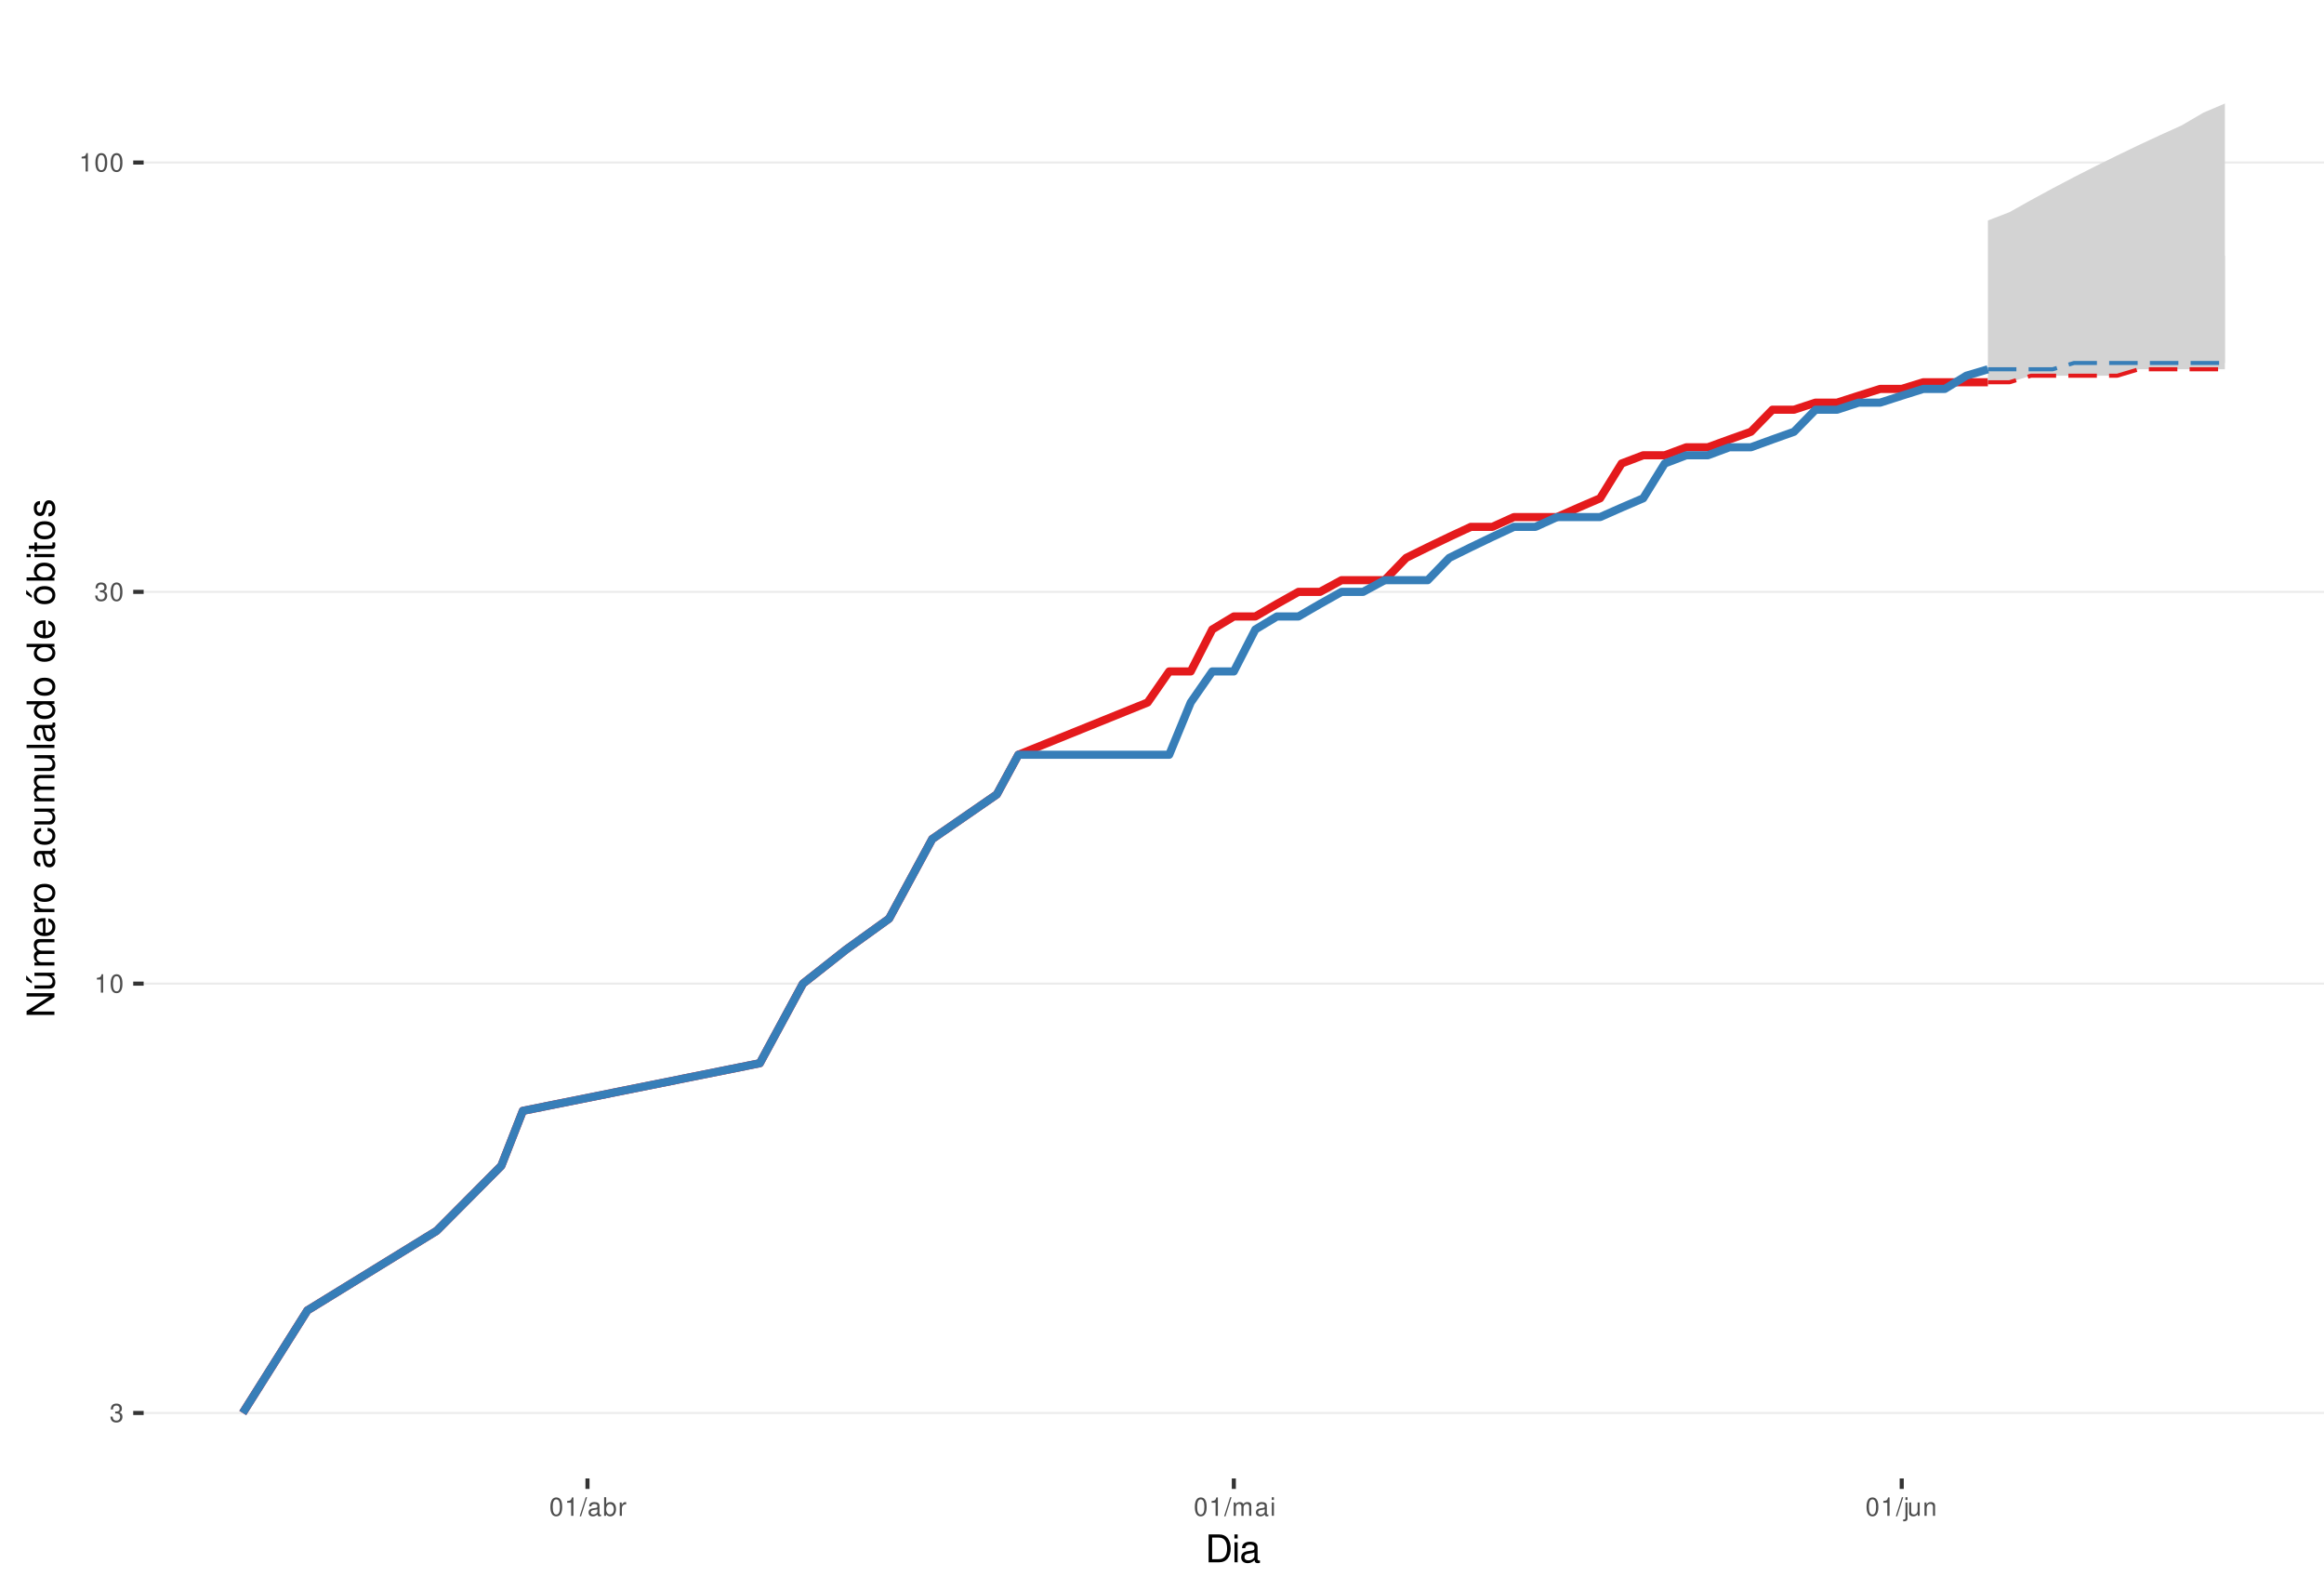
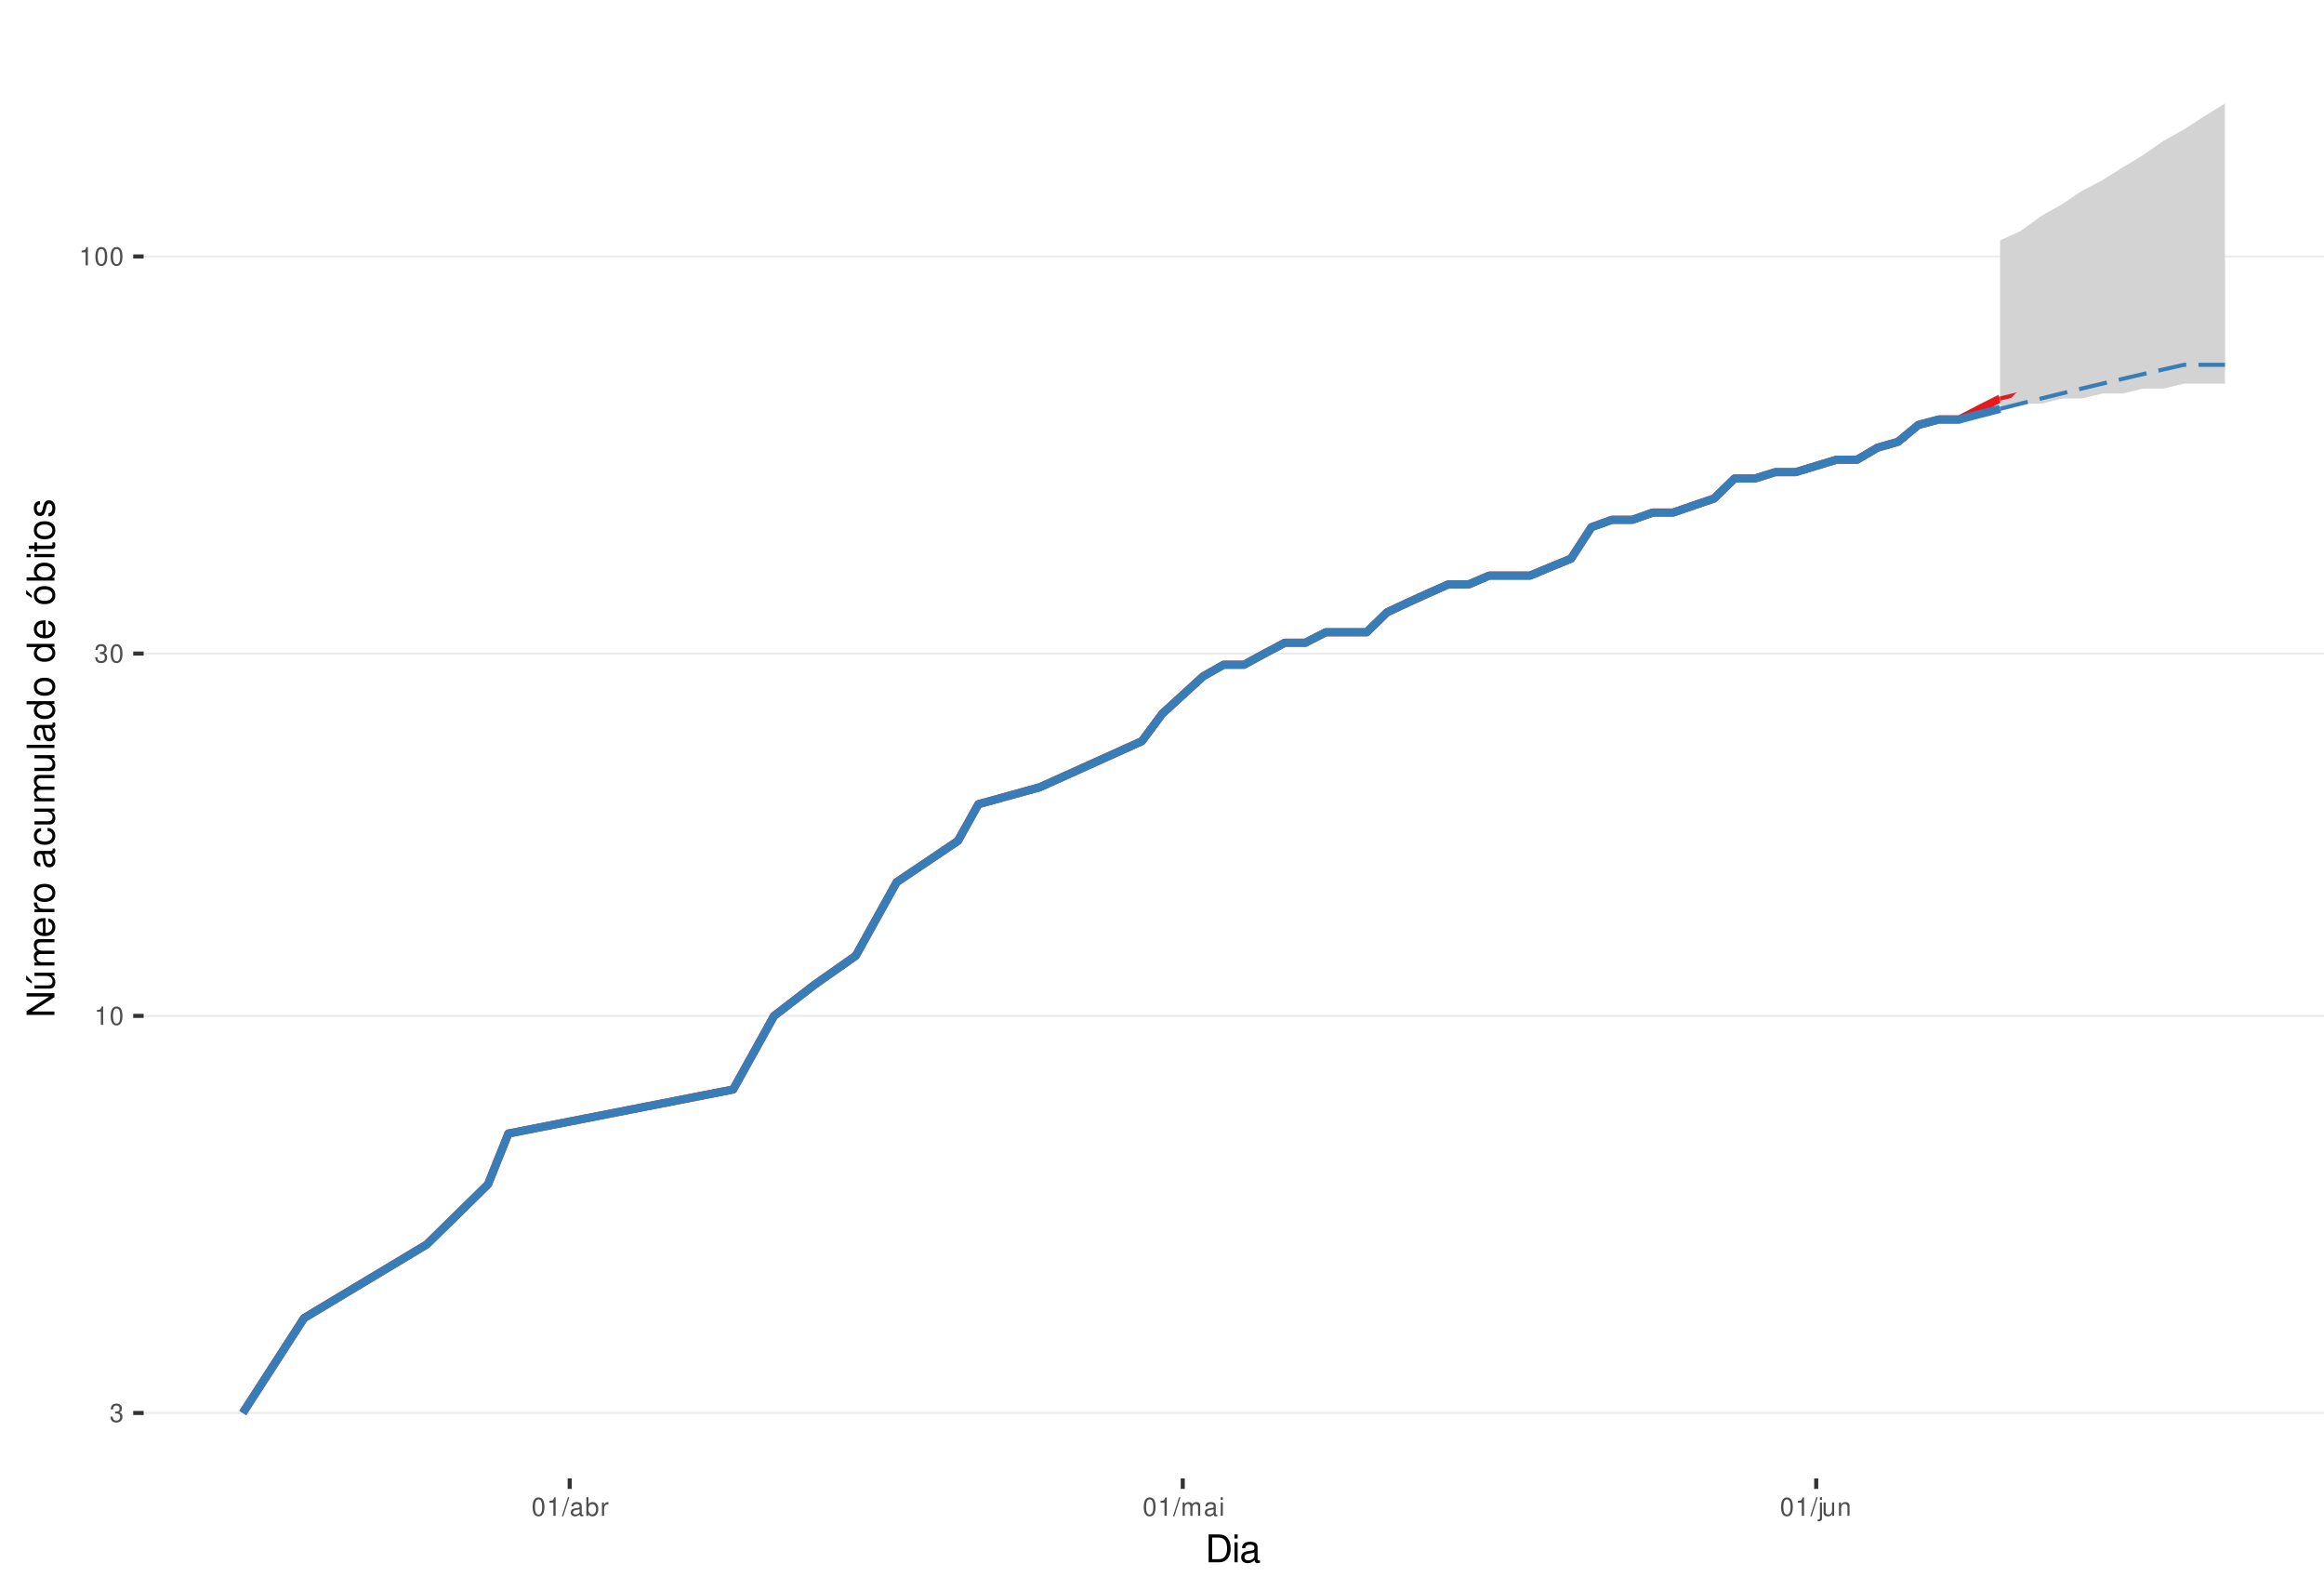
<svg xmlns="http://www.w3.org/2000/svg" xmlns:xlink="http://www.w3.org/1999/xlink" width="609pt" height="413pt" viewBox="0 0 609 413" version="1.1">
  <defs>
    <g>
      <symbol overflow="visible" id="glyph0-0">
        <path style="stroke:none;" d="" />
      </symbol>
      <symbol overflow="visible" id="glyph0-1">
        <path style="stroke:none;" d="M 1.469 -2.219 L 1.797 -2.219 C 2.422 -2.219 2.766 -1.922 2.766 -1.344 C 2.766 -0.734 2.406 -0.359 1.797 -0.359 C 1.156 -0.359 0.844 -0.688 0.797 -1.391 L 0.219 -1.391 C 0.234 -1.016 0.312 -0.766 0.422 -0.547 C 0.672 -0.078 1.125 0.156 1.766 0.156 C 2.75 0.156 3.375 -0.438 3.375 -1.344 C 3.375 -1.953 3.141 -2.297 2.562 -2.484 C 3.016 -2.672 3.234 -3 3.234 -3.484 C 3.234 -4.312 2.688 -4.812 1.797 -4.812 C 0.844 -4.812 0.328 -4.281 0.312 -3.266 L 0.906 -3.266 C 0.906 -3.547 0.938 -3.719 1 -3.875 C 1.141 -4.141 1.438 -4.297 1.797 -4.297 C 2.312 -4.297 2.625 -3.984 2.625 -3.469 C 2.625 -3.125 2.516 -2.922 2.25 -2.812 C 2.094 -2.75 1.875 -2.719 1.469 -2.703 Z M 1.469 -2.219 " />
      </symbol>
      <symbol overflow="visible" id="glyph0-2">
        <path style="stroke:none;" d="M 1.719 -3.422 L 1.719 0 L 2.312 0 L 2.312 -4.812 L 1.922 -4.812 C 1.719 -4.078 1.578 -3.969 0.672 -3.859 L 0.672 -3.422 Z M 1.719 -3.422 " />
      </symbol>
      <symbol overflow="visible" id="glyph0-3">
        <path style="stroke:none;" d="M 1.828 -4.812 C 1.391 -4.812 0.984 -4.609 0.75 -4.281 C 0.438 -3.859 0.281 -3.219 0.281 -2.328 C 0.281 -0.703 0.812 0.156 1.828 0.156 C 2.828 0.156 3.375 -0.703 3.375 -2.297 C 3.375 -3.219 3.234 -3.844 2.922 -4.281 C 2.672 -4.625 2.281 -4.812 1.828 -4.812 Z M 1.828 -4.297 C 2.469 -4.297 2.781 -3.641 2.781 -2.344 C 2.781 -0.969 2.469 -0.328 1.812 -0.328 C 1.203 -0.328 0.891 -1 0.891 -2.328 C 0.891 -3.641 1.203 -4.297 1.828 -4.297 Z M 1.828 -4.297 " />
      </symbol>
      <symbol overflow="visible" id="glyph0-4">
        <path style="stroke:none;" d="M 1.531 -4.859 L -0.047 0.141 L 0.312 0.141 L 1.891 -4.859 Z M 1.531 -4.859 " />
      </symbol>
      <symbol overflow="visible" id="glyph0-5">
        <path style="stroke:none;" d="M 3.562 -0.328 C 3.5 -0.312 3.469 -0.312 3.438 -0.312 C 3.25 -0.312 3.141 -0.406 3.141 -0.578 L 3.141 -2.641 C 3.141 -3.25 2.688 -3.594 1.828 -3.594 C 1.312 -3.594 0.906 -3.438 0.672 -3.188 C 0.516 -3 0.453 -2.797 0.438 -2.453 L 0.984 -2.453 C 1.031 -2.875 1.297 -3.078 1.812 -3.078 C 2.312 -3.078 2.594 -2.891 2.594 -2.562 L 2.594 -2.406 C 2.578 -2.172 2.469 -2.078 2.016 -2.031 C 1.219 -1.922 1.109 -1.891 0.891 -1.812 C 0.484 -1.641 0.281 -1.328 0.281 -0.875 C 0.281 -0.25 0.719 0.156 1.422 0.156 C 1.859 0.156 2.219 0 2.609 -0.359 C 2.656 0 2.828 0.156 3.188 0.156 C 3.297 0.156 3.375 0.141 3.562 0.094 Z M 2.594 -1.094 C 2.594 -0.906 2.531 -0.797 2.375 -0.641 C 2.141 -0.438 1.875 -0.328 1.547 -0.328 C 1.109 -0.328 0.859 -0.547 0.859 -0.891 C 0.859 -1.266 1.094 -1.438 1.703 -1.531 C 2.297 -1.609 2.406 -1.641 2.594 -1.719 Z M 2.594 -1.094 " />
      </symbol>
      <symbol overflow="visible" id="glyph0-6">
        <path style="stroke:none;" d="M 0.359 -4.859 L 0.359 0 L 0.859 0 L 0.859 -0.453 C 1.125 -0.047 1.484 0.156 1.969 0.156 C 2.875 0.156 3.484 -0.594 3.484 -1.75 C 3.484 -2.891 2.922 -3.594 1.984 -3.594 C 1.516 -3.594 1.172 -3.406 0.906 -3.016 L 0.906 -4.859 Z M 1.891 -3.062 C 2.5 -3.062 2.906 -2.531 2.906 -1.703 C 2.906 -0.906 2.484 -0.359 1.891 -0.359 C 1.297 -0.359 0.906 -0.906 0.906 -1.719 C 0.906 -2.531 1.297 -3.062 1.891 -3.062 Z M 1.891 -3.062 " />
      </symbol>
      <symbol overflow="visible" id="glyph0-7">
        <path style="stroke:none;" d="M 0.453 -3.484 L 0.453 0 L 1.016 0 L 1.016 -1.812 C 1.031 -2.656 1.375 -3.016 2.141 -3 L 2.141 -3.562 C 2.047 -3.578 1.984 -3.594 1.922 -3.594 C 1.562 -3.594 1.297 -3.375 0.969 -2.859 L 0.969 -3.484 Z M 0.453 -3.484 " />
      </symbol>
      <symbol overflow="visible" id="glyph0-8">
        <path style="stroke:none;" d="M 0.469 -3.484 L 0.469 0 L 1.031 0 L 1.031 -2.188 C 1.031 -2.703 1.391 -3.109 1.844 -3.109 C 2.25 -3.109 2.484 -2.844 2.484 -2.406 L 2.484 0 L 3.047 0 L 3.047 -2.188 C 3.047 -2.703 3.422 -3.109 3.875 -3.109 C 4.266 -3.109 4.516 -2.844 4.516 -2.406 L 4.516 0 L 5.078 0 L 5.078 -2.609 C 5.078 -3.234 4.719 -3.594 4.062 -3.594 C 3.594 -3.594 3.312 -3.453 2.984 -3.062 C 2.781 -3.422 2.5 -3.594 2.047 -3.594 C 1.578 -3.594 1.266 -3.422 0.984 -3 L 0.984 -3.484 Z M 0.469 -3.484 " />
      </symbol>
      <symbol overflow="visible" id="glyph0-9">
        <path style="stroke:none;" d="M 1 -3.484 L 0.453 -3.484 L 0.453 0 L 1 0 Z M 1 -4.859 L 0.438 -4.859 L 0.438 -4.156 L 1 -4.156 Z M 1 -4.859 " />
      </symbol>
      <symbol overflow="visible" id="glyph0-10">
        <path style="stroke:none;" d="M 0.469 -3.484 L 0.469 0.5 C 0.469 0.859 0.359 0.969 0.016 0.969 C -0.031 0.969 -0.047 0.969 -0.125 0.953 L -0.125 1.438 C -0.047 1.438 -0.016 1.453 0.062 1.453 C 0.688 1.453 1.016 1.203 1.016 0.719 L 1.016 -3.484 Z M 1.016 -4.859 L 0.469 -4.859 L 0.469 -4.156 L 1.016 -4.156 Z M 1.016 -4.859 " />
      </symbol>
      <symbol overflow="visible" id="glyph0-11">
        <path style="stroke:none;" d="M 3.203 0 L 3.203 -3.484 L 2.656 -3.484 L 2.656 -1.516 C 2.656 -0.797 2.281 -0.328 1.703 -0.328 C 1.266 -0.328 0.984 -0.594 0.984 -1.016 L 0.984 -3.484 L 0.438 -3.484 L 0.438 -0.797 C 0.438 -0.219 0.859 0.156 1.547 0.156 C 2.062 0.156 2.391 -0.031 2.703 -0.484 L 2.703 0 Z M 3.203 0 " />
      </symbol>
      <symbol overflow="visible" id="glyph0-12">
        <path style="stroke:none;" d="M 0.469 -3.484 L 0.469 0 L 1.031 0 L 1.031 -1.922 C 1.031 -2.641 1.391 -3.109 1.969 -3.109 C 2.406 -3.109 2.688 -2.828 2.688 -2.422 L 2.688 0 L 3.234 0 L 3.234 -2.641 C 3.234 -3.219 2.812 -3.594 2.141 -3.594 C 1.625 -3.594 1.281 -3.391 0.984 -2.906 L 0.984 -3.484 Z M 0.469 -3.484 " />
      </symbol>
      <symbol overflow="visible" id="glyph1-0">
        <path style="stroke:none;" d="" />
      </symbol>
      <symbol overflow="visible" id="glyph1-1">
        <path style="stroke:none;" d="M 0.891 0 L 3.703 0 C 5.547 0 6.672 -1.375 6.672 -3.656 C 6.672 -5.906 5.547 -7.297 3.703 -7.297 L 0.891 -7.297 Z M 1.812 -0.812 L 1.812 -6.469 L 3.547 -6.469 C 4.984 -6.469 5.734 -5.5 5.734 -3.641 C 5.734 -1.797 4.984 -0.812 3.547 -0.812 Z M 1.812 -0.812 " />
      </symbol>
      <symbol overflow="visible" id="glyph1-2">
        <path style="stroke:none;" d="M 1.5 -5.234 L 0.672 -5.234 L 0.672 0 L 1.5 0 Z M 1.5 -7.297 L 0.656 -7.297 L 0.656 -6.234 L 1.5 -6.234 Z M 1.5 -7.297 " />
      </symbol>
      <symbol overflow="visible" id="glyph1-3">
        <path style="stroke:none;" d="M 5.344 -0.484 C 5.266 -0.469 5.219 -0.469 5.172 -0.469 C 4.875 -0.469 4.719 -0.625 4.719 -0.875 L 4.719 -3.953 C 4.719 -4.891 4.047 -5.391 2.75 -5.391 C 1.984 -5.391 1.375 -5.172 1.016 -4.781 C 0.766 -4.516 0.672 -4.203 0.656 -3.688 L 1.484 -3.688 C 1.562 -4.328 1.938 -4.625 2.719 -4.625 C 3.484 -4.625 3.891 -4.344 3.891 -3.844 L 3.891 -3.625 C 3.875 -3.266 3.703 -3.125 3.016 -3.047 C 1.844 -2.891 1.656 -2.844 1.344 -2.719 C 0.734 -2.453 0.422 -2 0.422 -1.312 C 0.422 -0.375 1.078 0.234 2.141 0.234 C 2.797 0.234 3.328 0 3.922 -0.547 C 3.984 0 4.234 0.234 4.781 0.234 C 4.953 0.234 5.062 0.203 5.344 0.141 Z M 3.891 -1.656 C 3.891 -1.375 3.812 -1.203 3.562 -0.969 C 3.219 -0.656 2.812 -0.5 2.312 -0.5 C 1.672 -0.5 1.297 -0.812 1.297 -1.344 C 1.297 -1.891 1.656 -2.172 2.547 -2.297 C 3.438 -2.422 3.609 -2.453 3.891 -2.594 Z M 3.891 -1.656 " />
      </symbol>
      <symbol overflow="visible" id="glyph2-0">
        <path style="stroke:none;" d="" />
      </symbol>
      <symbol overflow="visible" id="glyph2-1">
        <path style="stroke:none;" d="M -7.297 -6.453 L -7.297 -5.578 L -1.328 -5.578 L -7.297 -1.766 L -7.297 -0.766 L 0 -0.766 L 0 -1.641 L -5.906 -1.641 L 0 -5.406 L 0 -6.453 Z M -7.297 -6.453 " />
      </symbol>
      <symbol overflow="visible" id="glyph2-2">
        <path style="stroke:none;" d="M 0 -4.812 L -5.234 -4.812 L -5.234 -3.984 L -2.266 -3.984 C -1.203 -3.984 -0.5 -3.438 -0.5 -2.562 C -0.5 -1.906 -0.906 -1.484 -1.531 -1.484 L -5.234 -1.484 L -5.234 -0.656 L -1.203 -0.656 C -0.328 -0.656 0.234 -1.297 0.234 -2.312 C 0.234 -3.094 -0.047 -3.578 -0.734 -4.062 L 0 -4.062 Z M -7.406 -2.953 L -5.922 -2 L -5.922 -2.594 L -7.406 -4.094 Z M -7.406 -2.953 " />
      </symbol>
      <symbol overflow="visible" id="glyph2-3">
        <path style="stroke:none;" d="M -5.234 -0.703 L 0 -0.703 L 0 -1.547 L -3.297 -1.547 C -4.047 -1.547 -4.656 -2.094 -4.656 -2.766 C -4.656 -3.391 -4.281 -3.734 -3.609 -3.734 L 0 -3.734 L 0 -4.578 L -3.297 -4.578 C -4.047 -4.578 -4.656 -5.125 -4.656 -5.812 C -4.656 -6.422 -4.266 -6.781 -3.609 -6.781 L 0 -6.781 L 0 -7.625 L -3.938 -7.625 C -4.875 -7.625 -5.391 -7.078 -5.391 -6.094 C -5.391 -5.406 -5.188 -4.984 -4.594 -4.484 C -5.156 -4.188 -5.391 -3.766 -5.391 -3.078 C -5.391 -2.375 -5.125 -1.906 -4.5 -1.469 L -5.234 -1.469 Z M -5.234 -0.703 " />
      </symbol>
      <symbol overflow="visible" id="glyph2-4">
        <path style="stroke:none;" d="M -2.344 -5.125 C -3.141 -5.125 -3.625 -5.062 -4.016 -4.922 C -4.875 -4.578 -5.391 -3.781 -5.391 -2.797 C -5.391 -1.344 -4.281 -0.406 -2.547 -0.406 C -0.812 -0.406 0.234 -1.297 0.234 -2.781 C 0.234 -3.984 -0.453 -4.812 -1.594 -5.016 L -1.594 -4.188 C -0.906 -3.953 -0.547 -3.484 -0.547 -2.812 C -0.547 -2.281 -0.781 -1.828 -1.219 -1.547 C -1.516 -1.344 -1.812 -1.281 -2.344 -1.266 Z M -3.016 -1.297 C -3.984 -1.359 -4.625 -1.953 -4.625 -2.797 C -4.625 -3.641 -3.953 -4.234 -3.016 -4.234 Z M -3.016 -1.297 " />
      </symbol>
      <symbol overflow="visible" id="glyph2-5">
        <path style="stroke:none;" d="M -5.234 -0.688 L 0 -0.688 L 0 -1.531 L -2.719 -1.531 C -3.984 -1.547 -4.547 -2.062 -4.516 -3.203 L -5.359 -3.203 C -5.375 -3.062 -5.391 -2.984 -5.391 -2.891 C -5.391 -2.344 -5.062 -1.938 -4.297 -1.453 L -5.234 -1.453 Z M -5.234 -0.688 " />
      </symbol>
      <symbol overflow="visible" id="glyph2-6">
        <path style="stroke:none;" d="M -5.391 -2.719 C -5.391 -1.234 -4.344 -0.359 -2.578 -0.359 C -0.812 -0.359 0.234 -1.234 0.234 -2.734 C 0.234 -4.203 -0.812 -5.094 -2.547 -5.094 C -4.359 -5.094 -5.391 -4.234 -5.391 -2.719 Z M -4.625 -2.734 C -4.625 -3.672 -3.844 -4.234 -2.547 -4.234 C -1.312 -4.234 -0.547 -3.656 -0.547 -2.734 C -0.547 -1.797 -1.312 -1.234 -2.578 -1.234 C -3.844 -1.234 -4.625 -1.797 -4.625 -2.734 Z M -4.625 -2.734 " />
      </symbol>
      <symbol overflow="visible" id="glyph2-7">
        <path style="stroke:none;" d="" />
      </symbol>
      <symbol overflow="visible" id="glyph2-8">
        <path style="stroke:none;" d="M -0.484 -5.344 C -0.469 -5.266 -0.469 -5.219 -0.469 -5.172 C -0.469 -4.875 -0.625 -4.719 -0.875 -4.719 L -3.953 -4.719 C -4.891 -4.719 -5.391 -4.047 -5.391 -2.75 C -5.391 -1.984 -5.172 -1.375 -4.781 -1.016 C -4.516 -0.766 -4.203 -0.672 -3.688 -0.656 L -3.688 -1.484 C -4.328 -1.562 -4.625 -1.938 -4.625 -2.719 C -4.625 -3.484 -4.344 -3.891 -3.844 -3.891 L -3.625 -3.891 C -3.266 -3.875 -3.125 -3.703 -3.047 -3.016 C -2.891 -1.844 -2.844 -1.656 -2.719 -1.344 C -2.453 -0.734 -2 -0.422 -1.312 -0.422 C -0.375 -0.422 0.234 -1.078 0.234 -2.141 C 0.234 -2.797 0 -3.328 -0.547 -3.922 C 0 -3.984 0.234 -4.234 0.234 -4.781 C 0.234 -4.953 0.203 -5.062 0.141 -5.344 Z M -1.656 -3.891 C -1.375 -3.891 -1.203 -3.812 -0.969 -3.562 C -0.656 -3.219 -0.5 -2.812 -0.5 -2.312 C -0.5 -1.672 -0.812 -1.297 -1.344 -1.297 C -1.891 -1.297 -2.172 -1.656 -2.297 -2.547 C -2.422 -3.438 -2.453 -3.609 -2.594 -3.891 Z M -1.656 -3.891 " />
      </symbol>
      <symbol overflow="visible" id="glyph2-9">
        <path style="stroke:none;" d="M -3.484 -4.703 C -3.984 -4.672 -4.312 -4.562 -4.609 -4.359 C -5.094 -4 -5.391 -3.375 -5.391 -2.641 C -5.391 -1.219 -4.266 -0.312 -2.531 -0.312 C -0.844 -0.312 0.234 -1.203 0.234 -2.625 C 0.234 -3.875 -0.516 -4.672 -1.797 -4.766 L -1.797 -3.938 C -0.953 -3.797 -0.547 -3.359 -0.547 -2.656 C -0.547 -1.734 -1.297 -1.188 -2.531 -1.188 C -3.844 -1.188 -4.625 -1.719 -4.625 -2.625 C -4.625 -3.328 -4.203 -3.766 -3.484 -3.875 Z M -3.484 -4.703 " />
      </symbol>
      <symbol overflow="visible" id="glyph2-10">
        <path style="stroke:none;" d="M 0 -4.812 L -5.234 -4.812 L -5.234 -3.984 L -2.266 -3.984 C -1.203 -3.984 -0.5 -3.438 -0.5 -2.562 C -0.5 -1.906 -0.906 -1.484 -1.531 -1.484 L -5.234 -1.484 L -5.234 -0.656 L -1.203 -0.656 C -0.328 -0.656 0.234 -1.297 0.234 -2.312 C 0.234 -3.094 -0.047 -3.578 -0.734 -4.062 L 0 -4.062 Z M 0 -4.812 " />
      </symbol>
      <symbol overflow="visible" id="glyph2-11">
        <path style="stroke:none;" d="M -7.297 -1.516 L -7.297 -0.688 L 0 -0.688 L 0 -1.516 Z M -7.297 -1.516 " />
      </symbol>
      <symbol overflow="visible" id="glyph2-12">
        <path style="stroke:none;" d="M -7.297 -4.953 L -7.297 -4.125 L -4.578 -4.125 C -5.109 -3.766 -5.391 -3.203 -5.391 -2.516 C -5.391 -1.156 -4.297 -0.266 -2.625 -0.266 C -0.859 -0.266 0.234 -1.125 0.234 -2.547 C 0.234 -3.266 -0.047 -3.766 -0.688 -4.203 L 0 -4.203 L 0 -4.953 Z M -4.609 -2.656 C -4.609 -3.547 -3.812 -4.125 -2.562 -4.125 C -1.344 -4.125 -0.547 -3.547 -0.547 -2.656 C -0.547 -1.734 -1.359 -1.125 -2.578 -1.125 C -3.797 -1.125 -4.609 -1.734 -4.609 -2.656 Z M -4.609 -2.656 " />
      </symbol>
      <symbol overflow="visible" id="glyph2-13">
        <path style="stroke:none;" d="M -5.391 -2.719 C -5.391 -1.234 -4.344 -0.359 -2.578 -0.359 C -0.812 -0.359 0.234 -1.234 0.234 -2.734 C 0.234 -4.203 -0.812 -5.094 -2.547 -5.094 C -4.359 -5.094 -5.391 -4.234 -5.391 -2.719 Z M -4.625 -2.734 C -4.625 -3.672 -3.844 -4.234 -2.547 -4.234 C -1.312 -4.234 -0.547 -3.656 -0.547 -2.734 C -0.547 -1.797 -1.312 -1.234 -2.578 -1.234 C -3.844 -1.234 -4.625 -1.797 -4.625 -2.734 Z M -7.406 -2.984 L -5.922 -2.016 L -5.922 -2.625 L -7.406 -4.109 Z M -7.406 -2.984 " />
      </symbol>
      <symbol overflow="visible" id="glyph2-14">
        <path style="stroke:none;" d="M -7.297 -0.547 L 0 -0.547 L 0 -1.297 L -0.672 -1.297 C -0.062 -1.688 0.234 -2.219 0.234 -2.953 C 0.234 -4.328 -0.906 -5.234 -2.641 -5.234 C -4.344 -5.234 -5.391 -4.375 -5.391 -2.984 C -5.391 -2.266 -5.125 -1.766 -4.531 -1.375 L -7.297 -1.375 Z M -4.609 -2.828 C -4.609 -3.766 -3.797 -4.359 -2.547 -4.359 C -1.359 -4.359 -0.547 -3.734 -0.547 -2.828 C -0.547 -1.938 -1.344 -1.375 -2.578 -1.375 C -3.812 -1.375 -4.609 -1.938 -4.609 -2.828 Z M -4.609 -2.828 " />
      </symbol>
      <symbol overflow="visible" id="glyph2-15">
        <path style="stroke:none;" d="M -5.234 -1.5 L -5.234 -0.672 L 0 -0.672 L 0 -1.5 Z M -7.297 -1.5 L -7.297 -0.656 L -6.234 -0.656 L -6.234 -1.5 Z M -7.297 -1.5 " />
      </symbol>
      <symbol overflow="visible" id="glyph2-16">
        <path style="stroke:none;" d="M -5.234 -2.547 L -5.234 -1.688 L -6.688 -1.688 L -6.688 -0.844 L -5.234 -0.844 L -5.234 -0.141 L -4.562 -0.141 L -4.562 -0.844 L -0.594 -0.844 C -0.062 -0.844 0.234 -1.203 0.234 -1.859 C 0.234 -2.078 0.203 -2.266 0.156 -2.547 L -0.547 -2.547 C -0.516 -2.422 -0.5 -2.312 -0.5 -2.141 C -0.5 -1.781 -0.594 -1.688 -0.969 -1.688 L -4.562 -1.688 L -4.562 -2.547 Z M -5.234 -2.547 " />
      </symbol>
      <symbol overflow="visible" id="glyph2-17">
        <path style="stroke:none;" d="M -3.781 -4.375 C -4.812 -4.375 -5.391 -3.688 -5.391 -2.484 C -5.391 -1.266 -4.766 -0.469 -3.797 -0.469 C -2.969 -0.469 -2.578 -0.891 -2.281 -2.125 L -2.094 -2.906 C -1.953 -3.484 -1.734 -3.719 -1.375 -3.719 C -0.875 -3.719 -0.547 -3.234 -0.547 -2.5 C -0.547 -2.047 -0.672 -1.672 -0.891 -1.453 C -1.047 -1.328 -1.188 -1.266 -1.562 -1.219 L -1.562 -0.344 C -0.344 -0.375 0.234 -1.062 0.234 -2.438 C 0.234 -3.75 -0.422 -4.594 -1.438 -4.594 C -2.203 -4.594 -2.641 -4.156 -2.891 -3.109 L -3.078 -2.312 C -3.234 -1.625 -3.453 -1.344 -3.828 -1.344 C -4.312 -1.344 -4.625 -1.766 -4.625 -2.453 C -4.625 -3.125 -4.328 -3.484 -3.781 -3.5 Z M -3.781 -4.375 " />
      </symbol>
    </g>
    <clipPath id="clip1">
      <path d="M 37.645 9.961 L 609 9.961 L 609 387.328 L 37.645 387.328 Z M 37.645 9.961 " />
    </clipPath>
    <clipPath id="clip2">
      <path d="M 37.645 369 L 609 369 L 609 371 L 37.645 371 Z M 37.645 369 " />
    </clipPath>
    <clipPath id="clip3">
-       <path d="M 37.645 257 L 609 257 L 609 258 L 37.645 258 Z M 37.645 257 " />
+       <path d="M 37.645 265 L 609 265 L 609 267 L 37.645 267 Z M 37.645 265 " />
    </clipPath>
    <clipPath id="clip4">
-       <path d="M 37.645 154 L 609 154 L 609 156 L 37.645 156 Z M 37.645 154 " />
+       <path d="M 37.645 170 L 609 170 L 609 172 L 37.645 172 Z M 37.645 170 " />
    </clipPath>
    <clipPath id="clip5">
-       <path d="M 37.645 42 L 609 42 L 609 43 L 37.645 43 Z M 37.645 42 " />
+       <path d="M 37.645 66 L 609 66 L 609 68 L 37.645 68 Z M 37.645 66 " />
    </clipPath>
  </defs>
  <g id="surface313">
    <rect x="0" y="0" width="609" height="413" style="fill:rgb(100%,100%,100%);fill-opacity:1;stroke:none;" />
    <rect x="0" y="0" width="609" height="413" style="fill:rgb(100%,100%,100%);fill-opacity:1;stroke:none;" />
    <path style="fill:none;stroke-width:1.067;stroke-linecap:round;stroke-linejoin:round;stroke:rgb(100%,100%,100%);stroke-opacity:1;stroke-miterlimit:10;" d="M 0 413 L 609 413 L 609 0 L 0 0 Z M 0 413 " />
    <g clip-path="url(#clip1)" clip-rule="nonzero">
      <path style=" stroke:none;fill-rule:nonzero;fill:rgb(100%,100%,100%);fill-opacity:1;" d="M 37.645 387.328 L 609 387.328 L 609 9.961 L 37.645 9.961 Z M 37.645 387.328 " />
    </g>
    <g clip-path="url(#clip2)" clip-rule="nonzero">
      <path style="fill:none;stroke-width:0.533;stroke-linecap:butt;stroke-linejoin:round;stroke:rgb(92.157%,92.157%,92.157%);stroke-opacity:1;stroke-miterlimit:10;" d="M 37.645 370.176 L 609 370.176 " />
    </g>
    <g clip-path="url(#clip3)" clip-rule="nonzero">
-       <path style="fill:none;stroke-width:0.533;stroke-linecap:butt;stroke-linejoin:round;stroke:rgb(92.157%,92.157%,92.157%);stroke-opacity:1;stroke-miterlimit:10;" d="M 37.645 257.695 L 609 257.695 " />
+       <path style="fill:none;stroke-width:0.533;stroke-linecap:butt;stroke-linejoin:round;stroke:rgb(92.157%,92.157%,92.157%);stroke-opacity:1;stroke-miterlimit:10;" d="M 37.645 266.145 L 609 266.145 " />
    </g>
    <g clip-path="url(#clip4)" clip-rule="nonzero">
-       <path style="fill:none;stroke-width:0.533;stroke-linecap:butt;stroke-linejoin:round;stroke:rgb(92.157%,92.157%,92.157%);stroke-opacity:1;stroke-miterlimit:10;" d="M 37.645 155.059 L 609 155.059 " />
+       <path style="fill:none;stroke-width:0.533;stroke-linecap:butt;stroke-linejoin:round;stroke:rgb(92.157%,92.157%,92.157%);stroke-opacity:1;stroke-miterlimit:10;" d="M 37.645 171.219 L 609 171.219 " />
    </g>
    <g clip-path="url(#clip5)" clip-rule="nonzero">
-       <path style="fill:none;stroke-width:0.533;stroke-linecap:butt;stroke-linejoin:round;stroke:rgb(92.157%,92.157%,92.157%);stroke-opacity:1;stroke-miterlimit:10;" d="M 37.645 42.578 L 609 42.578 " />
-     </g>
-     <path style="fill:none;stroke-width:2.134;stroke-linecap:butt;stroke-linejoin:round;stroke:rgb(89.412%,10.196%,10.98%);stroke-opacity:1;stroke-miterlimit:10;" d="M 63.617 370.176 L 80.555 343.301 L 114.43 322.453 L 131.367 305.418 L 137.012 291.02 L 199.113 278.543 L 210.406 257.695 L 221.699 248.793 L 232.988 240.664 L 244.281 219.816 L 261.219 208.121 L 266.863 197.73 L 300.738 184.035 L 306.387 175.906 L 312.031 175.906 L 317.676 164.902 L 323.324 161.504 L 328.969 161.504 L 334.613 158.227 L 340.262 155.059 L 345.906 155.059 L 351.551 151.996 L 362.844 151.996 L 368.488 146.156 L 374.133 143.367 L 379.781 140.656 L 385.426 138.027 L 391.07 138.027 L 396.719 135.465 L 408.008 135.465 L 413.656 132.973 L 419.301 130.547 L 424.945 121.426 L 430.594 119.277 L 436.238 119.277 L 441.883 117.18 L 447.531 117.18 L 453.176 115.125 L 458.82 113.117 L 464.469 107.336 L 470.113 107.336 L 475.758 105.484 L 481.406 105.484 L 487.051 103.672 L 492.695 101.891 L 498.344 101.891 L 503.988 100.145 L 520.926 100.145 " />
-     <path style=" stroke:none;fill-rule:nonzero;fill:rgb(82.745%,82.745%,82.745%);fill-opacity:1;" d="M 520.926 57.762 L 526.57 55.59 L 532.219 52.422 L 537.863 49.359 L 543.508 46.391 L 549.156 43.52 L 554.801 40.73 L 560.445 38.02 L 566.094 35.387 L 571.738 32.828 L 577.383 29.523 L 583.031 27.117 L 583.031 96.746 L 560.445 96.746 L 554.801 98.43 L 532.219 98.43 L 526.57 100.145 L 520.926 100.145 Z M 520.926 57.762 " />
-     <path style="fill:none;stroke-width:1.067;stroke-linecap:butt;stroke-linejoin:round;stroke:rgb(89.412%,10.196%,10.98%);stroke-opacity:1;stroke-dasharray:7.469,3.201;stroke-miterlimit:10;" d="M 520.926 100.145 L 526.57 100.145 L 532.219 98.43 L 554.801 98.43 L 560.445 96.746 L 583.031 96.746 " />
-     <path style="fill:none;stroke-width:2.134;stroke-linecap:butt;stroke-linejoin:round;stroke:rgb(21.569%,49.412%,72.157%);stroke-opacity:1;stroke-miterlimit:10;" d="M 63.617 370.176 L 80.555 343.301 L 114.43 322.453 L 131.367 305.418 L 137.012 291.02 L 199.113 278.543 L 210.406 257.695 L 221.699 248.793 L 232.988 240.664 L 244.281 219.816 L 261.219 208.121 L 266.863 197.73 L 306.387 197.73 L 312.031 184.035 L 317.676 175.906 L 323.324 175.906 L 328.969 164.902 L 334.613 161.504 L 340.262 161.504 L 345.906 158.227 L 351.551 155.059 L 357.199 155.059 L 362.844 151.996 L 374.133 151.996 L 379.781 146.156 L 385.426 143.367 L 391.07 140.656 L 396.719 138.027 L 402.363 138.027 L 408.008 135.465 L 419.301 135.465 L 424.945 132.973 L 430.594 130.547 L 436.238 121.426 L 441.883 119.277 L 447.531 119.277 L 453.176 117.18 L 458.82 117.18 L 464.469 115.125 L 470.113 113.117 L 475.758 107.336 L 481.406 107.336 L 487.051 105.484 L 492.695 105.484 L 498.344 103.672 L 503.988 101.891 L 509.633 101.891 L 515.281 98.43 L 520.926 96.746 " />
-     <path style=" stroke:none;fill-rule:nonzero;fill:rgb(82.745%,82.745%,82.745%);fill-opacity:1;" d="M 520.926 96.746 L 526.57 93.469 L 532.219 90.301 L 537.863 85.742 L 543.508 82.824 L 549.156 79.992 L 554.801 77.246 L 560.445 74.574 L 566.094 73.27 L 571.738 70.711 L 577.383 68.219 L 583.031 66.996 L 583.031 95.094 L 543.508 95.094 L 537.863 96.746 Z M 520.926 96.746 " />
-     <path style="fill:none;stroke-width:1.067;stroke-linecap:butt;stroke-linejoin:round;stroke:rgb(21.569%,49.412%,72.157%);stroke-opacity:1;stroke-dasharray:7.469,3.201;stroke-miterlimit:10;" d="M 520.926 96.746 L 537.863 96.746 L 543.508 95.094 L 583.031 95.094 " />
+       <path style="fill:none;stroke-width:0.533;stroke-linecap:butt;stroke-linejoin:round;stroke:rgb(92.157%,92.157%,92.157%);stroke-opacity:1;stroke-miterlimit:10;" d="M 37.645 67.184 L 609 67.184 " />
+     </g>
+     <path style="fill:none;stroke-width:2.134;stroke-linecap:butt;stroke-linejoin:round;stroke:rgb(89.412%,10.196%,10.98%);stroke-opacity:1;stroke-miterlimit:10;" d="M 63.617 370.176 L 79.68 345.316 L 111.809 326.035 L 127.875 310.281 L 133.227 296.965 L 192.129 285.426 L 202.84 266.145 L 213.551 257.91 L 224.258 250.391 L 234.969 231.109 L 251.031 220.293 L 256.387 210.684 L 272.453 206.25 L 299.227 194.176 L 304.582 186.969 L 315.289 177.18 L 320.645 174.145 L 326 174.145 L 331.355 171.219 L 336.711 168.383 L 342.062 168.383 L 347.418 165.641 L 358.129 165.641 L 363.484 160.402 L 368.84 157.898 L 374.191 155.465 L 379.547 153.094 L 384.902 153.094 L 390.258 150.793 L 400.969 150.793 L 406.32 148.547 L 411.676 146.359 L 417.031 138.125 L 422.387 136.184 L 427.742 136.184 L 433.094 134.281 L 438.449 134.281 L 443.805 132.426 L 449.16 130.605 L 454.516 125.367 L 459.871 125.367 L 465.223 123.688 L 470.578 123.688 L 475.934 122.043 L 481.289 120.43 L 486.645 120.43 L 492 117.285 L 497.352 115.758 L 502.707 111.324 L 508.062 109.895 L 513.418 109.895 L 518.773 107.109 L 524.125 104.406 " />
+     <path style=" stroke:none;fill-rule:nonzero;fill:rgb(82.745%,82.745%,82.745%);fill-opacity:1;" d="M 524.125 62.969 L 529.48 60.535 L 534.836 56.625 L 540.191 53.621 L 545.547 50.004 L 550.902 47.215 L 556.254 43.852 L 561.609 40.617 L 566.965 36.887 L 572.32 33.895 L 577.676 30.438 L 583.031 27.117 L 583.031 96.777 L 577.676 98.004 L 572.32 98.004 L 566.965 99.246 L 561.609 100.508 L 556.254 101.789 L 550.902 103.09 L 545.547 103.09 L 540.191 104.406 L 534.836 105.746 L 529.48 105.746 L 524.125 107.109 Z M 524.125 62.969 " />
+     <path style="fill:none;stroke-width:1.067;stroke-linecap:butt;stroke-linejoin:round;stroke:rgb(89.412%,10.196%,10.98%);stroke-opacity:1;stroke-dasharray:7.469,3.201;stroke-miterlimit:10;" d="M 524.125 104.406 L 529.48 103.09 L 534.836 101.789 L 540.191 100.508 L 545.547 98.004 L 550.902 96.777 L 556.254 95.57 L 561.609 93.203 L 566.965 92.043 L 572.32 89.77 L 577.676 88.652 L 583.031 86.465 " />
+     <path style="fill:none;stroke-width:2.134;stroke-linecap:butt;stroke-linejoin:round;stroke:rgb(21.569%,49.412%,72.157%);stroke-opacity:1;stroke-miterlimit:10;" d="M 63.617 370.176 L 79.68 345.316 L 111.809 326.035 L 127.875 310.281 L 133.227 296.965 L 192.129 285.426 L 202.84 266.145 L 213.551 257.91 L 224.258 250.391 L 234.969 231.109 L 251.031 220.293 L 256.387 210.684 L 272.453 206.25 L 299.227 194.176 L 304.582 186.969 L 315.289 177.18 L 320.645 174.145 L 326 174.145 L 331.355 171.219 L 336.711 168.383 L 342.062 168.383 L 347.418 165.641 L 358.129 165.641 L 363.484 160.402 L 368.84 157.898 L 374.191 155.465 L 379.547 153.094 L 384.902 153.094 L 390.258 150.793 L 400.969 150.793 L 406.32 148.547 L 411.676 146.359 L 417.031 138.125 L 422.387 136.184 L 427.742 136.184 L 433.094 134.281 L 438.449 134.281 L 443.805 132.426 L 449.16 130.605 L 454.516 125.367 L 459.871 125.367 L 465.223 123.688 L 470.578 123.688 L 475.934 122.043 L 481.289 120.43 L 486.645 120.43 L 492 117.285 L 497.352 115.758 L 502.707 111.324 L 508.062 109.895 L 513.418 109.895 L 518.773 108.492 L 524.125 107.109 " />
+     <path style=" stroke:none;fill-rule:nonzero;fill:rgb(82.745%,82.745%,82.745%);fill-opacity:1;" d="M 524.125 107.109 L 529.48 101.789 L 534.836 96.777 L 540.191 92.043 L 545.547 87.555 L 550.902 84.332 L 556.254 80.219 L 561.609 77.254 L 566.965 73.457 L 572.32 70.711 L 577.676 68.93 L 583.031 68.055 L 583.031 100.508 L 572.32 100.508 L 566.965 101.789 L 561.609 101.789 L 556.254 103.09 L 550.902 103.09 L 545.547 104.406 L 540.191 104.406 L 534.836 105.746 L 529.48 105.746 Z M 524.125 107.109 " />
+     <path style="fill:none;stroke-width:1.067;stroke-linecap:butt;stroke-linejoin:round;stroke:rgb(21.569%,49.412%,72.157%);stroke-opacity:1;stroke-dasharray:7.469,3.201;stroke-miterlimit:10;" d="M 524.125 107.109 L 529.48 105.746 L 534.836 104.406 L 540.191 103.09 L 545.547 101.789 L 550.902 100.508 L 556.254 99.246 L 561.609 98.004 L 566.965 96.777 L 572.32 95.57 L 583.031 95.57 " />
    <g style="fill:rgb(30.196%,30.196%,30.196%);fill-opacity:1;">
      <use xlink:href="#glyph0-1" x="28.715" y="372.523" />
    </g>
    <g style="fill:rgb(30.196%,30.196%,30.196%);fill-opacity:1;">
-       <use xlink:href="#glyph0-2" x="24.715" y="260.043" />
-       <use xlink:href="#glyph0-3" x="28.715" y="260.043" />
-     </g>
-     <g style="fill:rgb(30.196%,30.196%,30.196%);fill-opacity:1;">
-       <use xlink:href="#glyph0-1" x="24.715" y="157.406" />
-       <use xlink:href="#glyph0-3" x="28.715" y="157.406" />
-     </g>
-     <g style="fill:rgb(30.196%,30.196%,30.196%);fill-opacity:1;">
-       <use xlink:href="#glyph0-2" x="20.715" y="44.926" />
-       <use xlink:href="#glyph0-3" x="24.715" y="44.926" />
-       <use xlink:href="#glyph0-3" x="28.715" y="44.926" />
+       <use xlink:href="#glyph0-2" x="24.715" y="268.492" />
+       <use xlink:href="#glyph0-3" x="28.715" y="268.492" />
+     </g>
+     <g style="fill:rgb(30.196%,30.196%,30.196%);fill-opacity:1;">
+       <use xlink:href="#glyph0-1" x="24.715" y="173.566" />
+       <use xlink:href="#glyph0-3" x="28.715" y="173.566" />
+     </g>
+     <g style="fill:rgb(30.196%,30.196%,30.196%);fill-opacity:1;">
+       <use xlink:href="#glyph0-2" x="20.715" y="69.531" />
+       <use xlink:href="#glyph0-3" x="24.715" y="69.531" />
+       <use xlink:href="#glyph0-3" x="28.715" y="69.531" />
    </g>
    <path style="fill:none;stroke-width:1.067;stroke-linecap:butt;stroke-linejoin:round;stroke:rgb(20%,20%,20%);stroke-opacity:1;stroke-miterlimit:10;" d="M 34.906 370.176 L 37.645 370.176 " />
-     <path style="fill:none;stroke-width:1.067;stroke-linecap:butt;stroke-linejoin:round;stroke:rgb(20%,20%,20%);stroke-opacity:1;stroke-miterlimit:10;" d="M 34.906 257.695 L 37.645 257.695 " />
-     <path style="fill:none;stroke-width:1.067;stroke-linecap:butt;stroke-linejoin:round;stroke:rgb(20%,20%,20%);stroke-opacity:1;stroke-miterlimit:10;" d="M 34.906 155.059 L 37.645 155.059 " />
-     <path style="fill:none;stroke-width:1.067;stroke-linecap:butt;stroke-linejoin:round;stroke:rgb(20%,20%,20%);stroke-opacity:1;stroke-miterlimit:10;" d="M 34.906 42.578 L 37.645 42.578 " />
-     <path style="fill:none;stroke-width:1.067;stroke-linecap:butt;stroke-linejoin:round;stroke:rgb(20%,20%,20%);stroke-opacity:1;stroke-miterlimit:10;" d="M 153.949 390.07 L 153.949 387.328 " />
-     <path style="fill:none;stroke-width:1.067;stroke-linecap:butt;stroke-linejoin:round;stroke:rgb(20%,20%,20%);stroke-opacity:1;stroke-miterlimit:10;" d="M 323.324 390.07 L 323.324 387.328 " />
-     <path style="fill:none;stroke-width:1.067;stroke-linecap:butt;stroke-linejoin:round;stroke:rgb(20%,20%,20%);stroke-opacity:1;stroke-miterlimit:10;" d="M 498.344 390.07 L 498.344 387.328 " />
-     <g style="fill:rgb(30.196%,30.196%,30.196%);fill-opacity:1;">
-       <use xlink:href="#glyph0-3" x="143.949" y="397.109" />
-       <use xlink:href="#glyph0-2" x="147.949" y="397.109" />
-       <use xlink:href="#glyph0-4" x="151.949" y="397.109" />
-       <use xlink:href="#glyph0-5" x="153.949" y="397.109" />
-       <use xlink:href="#glyph0-6" x="157.949" y="397.109" />
-       <use xlink:href="#glyph0-7" x="161.949" y="397.109" />
-     </g>
-     <g style="fill:rgb(30.196%,30.196%,30.196%);fill-opacity:1;">
-       <use xlink:href="#glyph0-3" x="312.824" y="397.109" />
-       <use xlink:href="#glyph0-2" x="316.824" y="397.109" />
-       <use xlink:href="#glyph0-4" x="320.824" y="397.109" />
-       <use xlink:href="#glyph0-8" x="322.824" y="397.109" />
-       <use xlink:href="#glyph0-5" x="328.824" y="397.109" />
-       <use xlink:href="#glyph0-9" x="332.824" y="397.109" />
-     </g>
-     <g style="fill:rgb(30.196%,30.196%,30.196%);fill-opacity:1;">
-       <use xlink:href="#glyph0-3" x="488.844" y="397.109" />
-       <use xlink:href="#glyph0-2" x="492.844" y="397.109" />
-       <use xlink:href="#glyph0-4" x="496.844" y="397.109" />
-       <use xlink:href="#glyph0-10" x="498.844" y="397.109" />
-       <use xlink:href="#glyph0-11" x="499.844" y="397.109" />
-       <use xlink:href="#glyph0-12" x="503.844" y="397.109" />
+     <path style="fill:none;stroke-width:1.067;stroke-linecap:butt;stroke-linejoin:round;stroke:rgb(20%,20%,20%);stroke-opacity:1;stroke-miterlimit:10;" d="M 34.906 266.145 L 37.645 266.145 " />
+     <path style="fill:none;stroke-width:1.067;stroke-linecap:butt;stroke-linejoin:round;stroke:rgb(20%,20%,20%);stroke-opacity:1;stroke-miterlimit:10;" d="M 34.906 171.219 L 37.645 171.219 " />
+     <path style="fill:none;stroke-width:1.067;stroke-linecap:butt;stroke-linejoin:round;stroke:rgb(20%,20%,20%);stroke-opacity:1;stroke-miterlimit:10;" d="M 34.906 67.184 L 37.645 67.184 " />
+     <path style="fill:none;stroke-width:1.067;stroke-linecap:butt;stroke-linejoin:round;stroke:rgb(20%,20%,20%);stroke-opacity:1;stroke-miterlimit:10;" d="M 149.293 390.07 L 149.293 387.328 " />
+     <path style="fill:none;stroke-width:1.067;stroke-linecap:butt;stroke-linejoin:round;stroke:rgb(20%,20%,20%);stroke-opacity:1;stroke-miterlimit:10;" d="M 309.938 390.07 L 309.938 387.328 " />
+     <path style="fill:none;stroke-width:1.067;stroke-linecap:butt;stroke-linejoin:round;stroke:rgb(20%,20%,20%);stroke-opacity:1;stroke-miterlimit:10;" d="M 475.934 390.07 L 475.934 387.328 " />
+     <g style="fill:rgb(30.196%,30.196%,30.196%);fill-opacity:1;">
+       <use xlink:href="#glyph0-3" x="139.293" y="397.109" />
+       <use xlink:href="#glyph0-2" x="143.293" y="397.109" />
+       <use xlink:href="#glyph0-4" x="147.293" y="397.109" />
+       <use xlink:href="#glyph0-5" x="149.293" y="397.109" />
+       <use xlink:href="#glyph0-6" x="153.293" y="397.109" />
+       <use xlink:href="#glyph0-7" x="157.293" y="397.109" />
+     </g>
+     <g style="fill:rgb(30.196%,30.196%,30.196%);fill-opacity:1;">
+       <use xlink:href="#glyph0-3" x="299.438" y="397.109" />
+       <use xlink:href="#glyph0-2" x="303.438" y="397.109" />
+       <use xlink:href="#glyph0-4" x="307.438" y="397.109" />
+       <use xlink:href="#glyph0-8" x="309.438" y="397.109" />
+       <use xlink:href="#glyph0-5" x="315.438" y="397.109" />
+       <use xlink:href="#glyph0-9" x="319.438" y="397.109" />
+     </g>
+     <g style="fill:rgb(30.196%,30.196%,30.196%);fill-opacity:1;">
+       <use xlink:href="#glyph0-3" x="466.434" y="397.109" />
+       <use xlink:href="#glyph0-2" x="470.434" y="397.109" />
+       <use xlink:href="#glyph0-4" x="474.434" y="397.109" />
+       <use xlink:href="#glyph0-10" x="476.434" y="397.109" />
+       <use xlink:href="#glyph0-11" x="477.434" y="397.109" />
+       <use xlink:href="#glyph0-12" x="481.434" y="397.109" />
    </g>
    <g style="fill:rgb(0%,0%,0%);fill-opacity:1;">
      <use xlink:href="#glyph1-1" x="315.824" y="409.29" />
      <use xlink:href="#glyph1-2" x="322.824" y="409.29" />
      <use xlink:href="#glyph1-3" x="324.824" y="409.29" />
    </g>
    <g style="fill:rgb(0%,0%,0%);fill-opacity:1;">
      <use xlink:href="#glyph2-1" x="14.263" y="266.645" />
      <use xlink:href="#glyph2-2" x="14.263" y="259.645" />
      <use xlink:href="#glyph2-3" x="14.263" y="253.645" />
      <use xlink:href="#glyph2-4" x="14.263" y="245.645" />
      <use xlink:href="#glyph2-5" x="14.263" y="239.645" />
      <use xlink:href="#glyph2-6" x="14.263" y="236.645" />
      <use xlink:href="#glyph2-7" x="14.263" y="230.645" />
      <use xlink:href="#glyph2-8" x="14.263" y="227.645" />
      <use xlink:href="#glyph2-9" x="14.263" y="221.645" />
      <use xlink:href="#glyph2-10" x="14.263" y="216.645" />
      <use xlink:href="#glyph2-3" x="14.263" y="210.645" />
      <use xlink:href="#glyph2-10" x="14.263" y="202.645" />
      <use xlink:href="#glyph2-11" x="14.263" y="196.645" />
      <use xlink:href="#glyph2-8" x="14.263" y="194.645" />
      <use xlink:href="#glyph2-12" x="14.263" y="188.645" />
      <use xlink:href="#glyph2-6" x="14.263" y="182.645" />
      <use xlink:href="#glyph2-7" x="14.263" y="176.645" />
      <use xlink:href="#glyph2-12" x="14.263" y="173.645" />
      <use xlink:href="#glyph2-4" x="14.263" y="167.645" />
      <use xlink:href="#glyph2-7" x="14.263" y="161.645" />
      <use xlink:href="#glyph2-13" x="14.263" y="158.645" />
      <use xlink:href="#glyph2-14" x="14.263" y="152.645" />
      <use xlink:href="#glyph2-15" x="14.263" y="146.645" />
      <use xlink:href="#glyph2-16" x="14.263" y="144.645" />
      <use xlink:href="#glyph2-6" x="14.263" y="141.645" />
      <use xlink:href="#glyph2-17" x="14.263" y="135.645" />
    </g>
  </g>
</svg>
